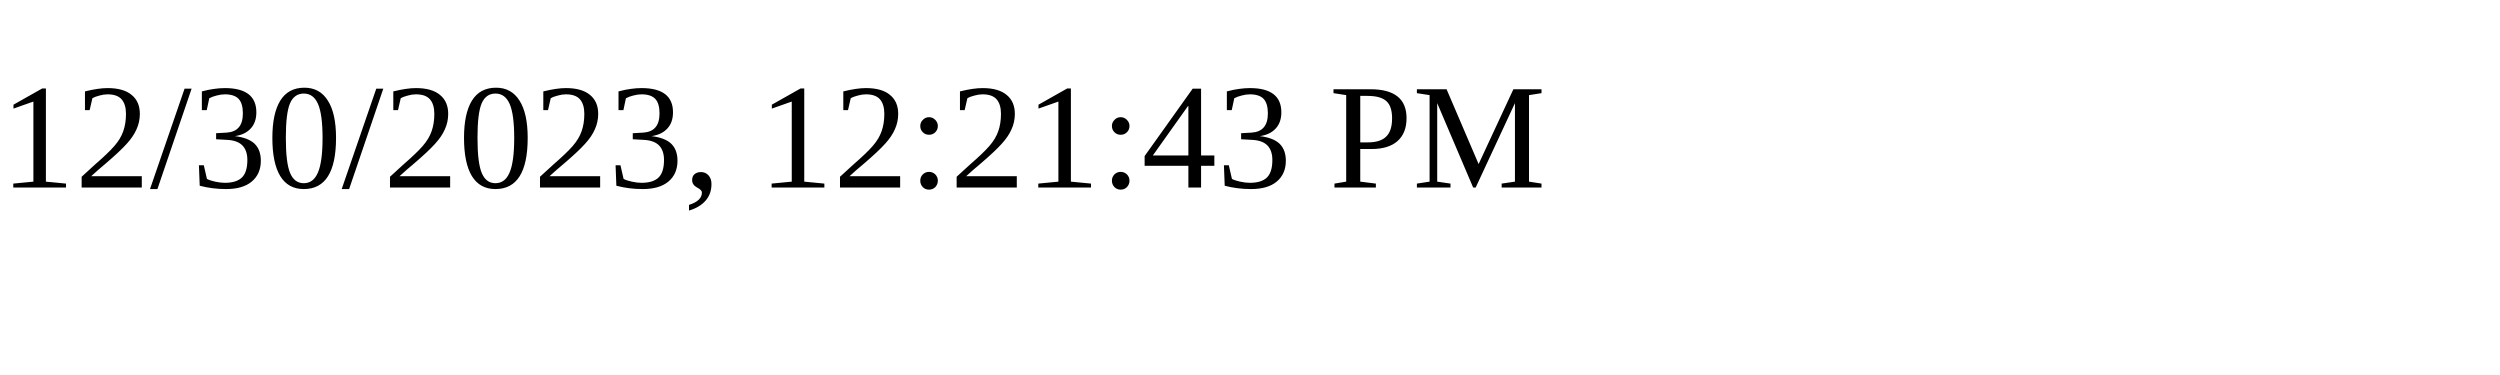
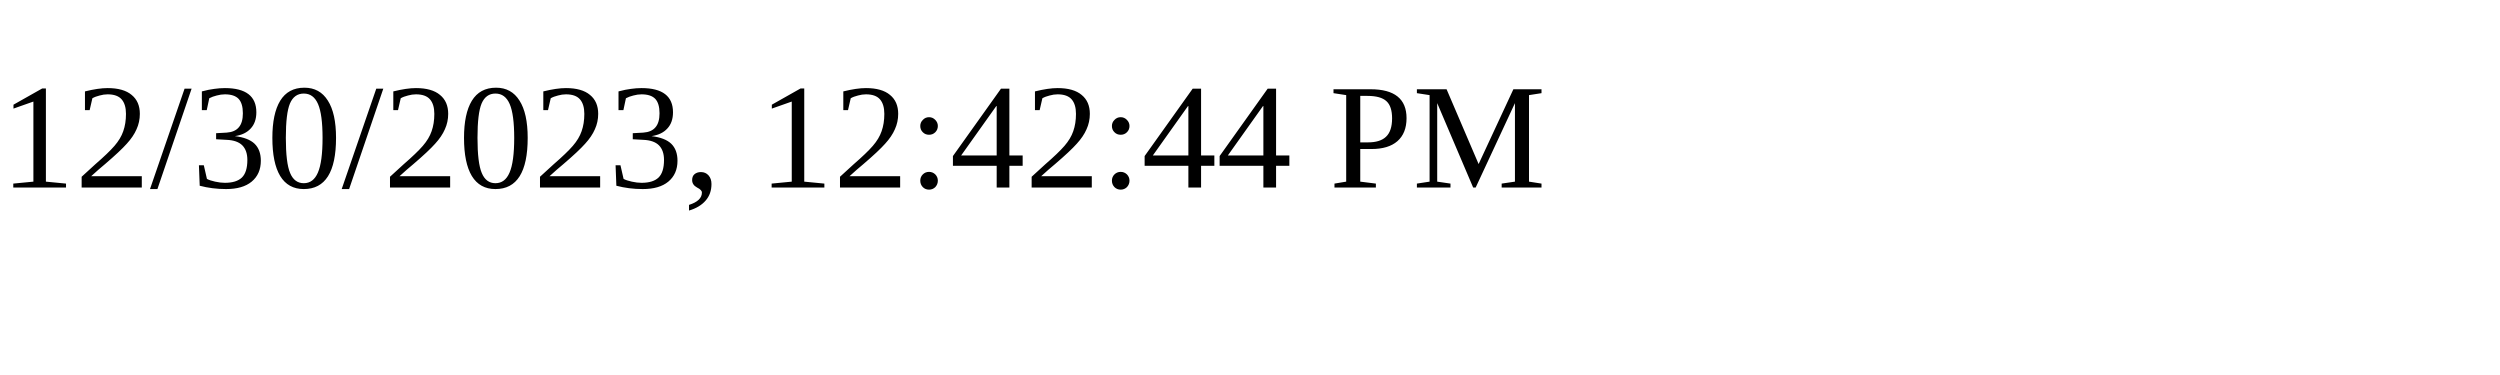
<svg xmlns="http://www.w3.org/2000/svg" height="30" width="200">
-   <text x="0" y="15">12/30/2023, 12:21:43 PM</text>
+   <text x="0" y="15">12/30/2023, 12:42:44 PM</text>
</svg>
